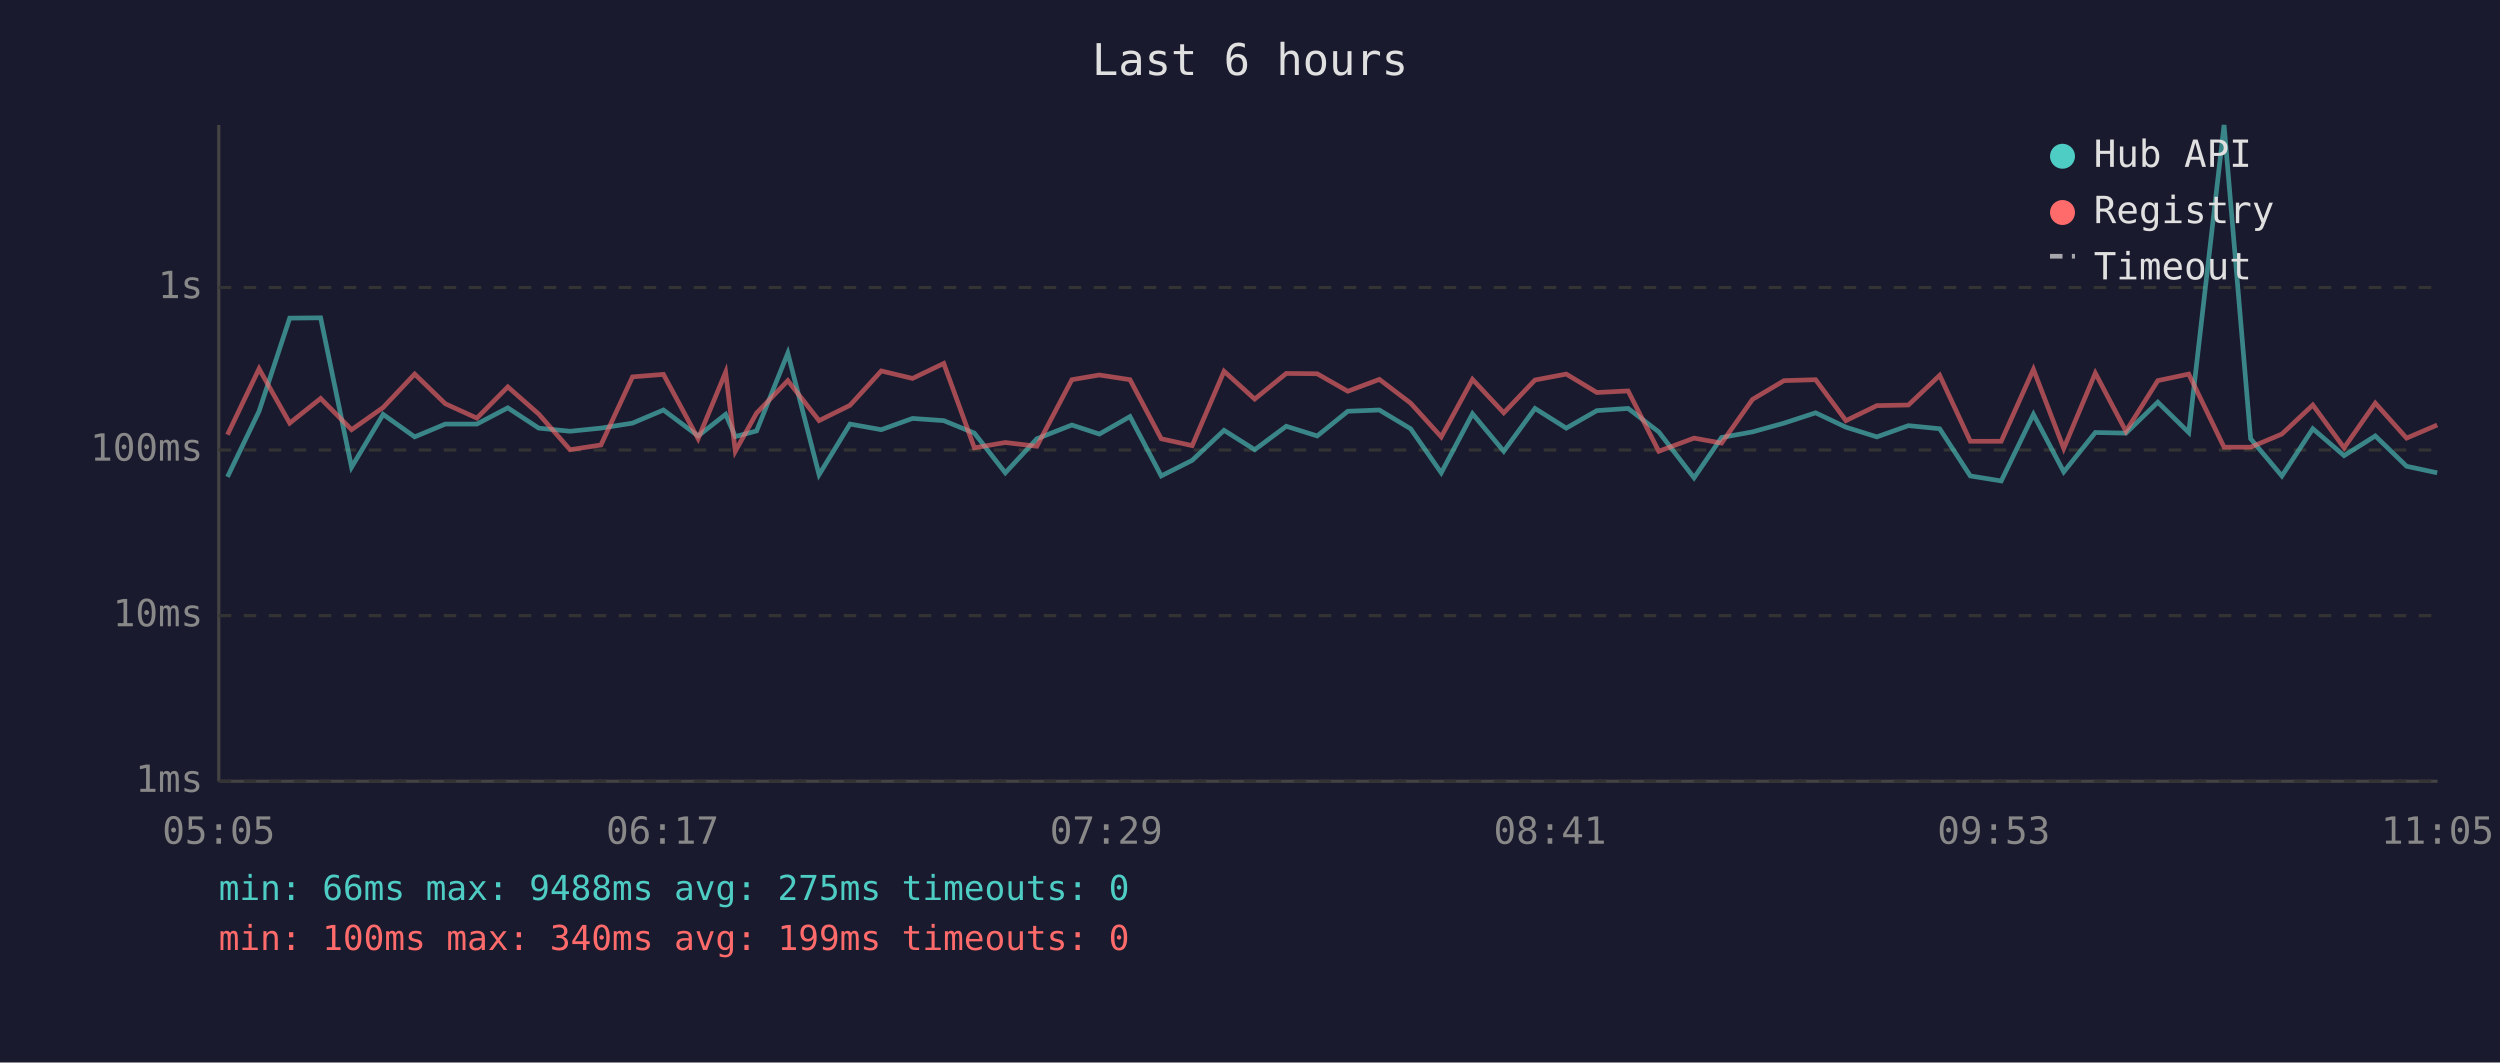
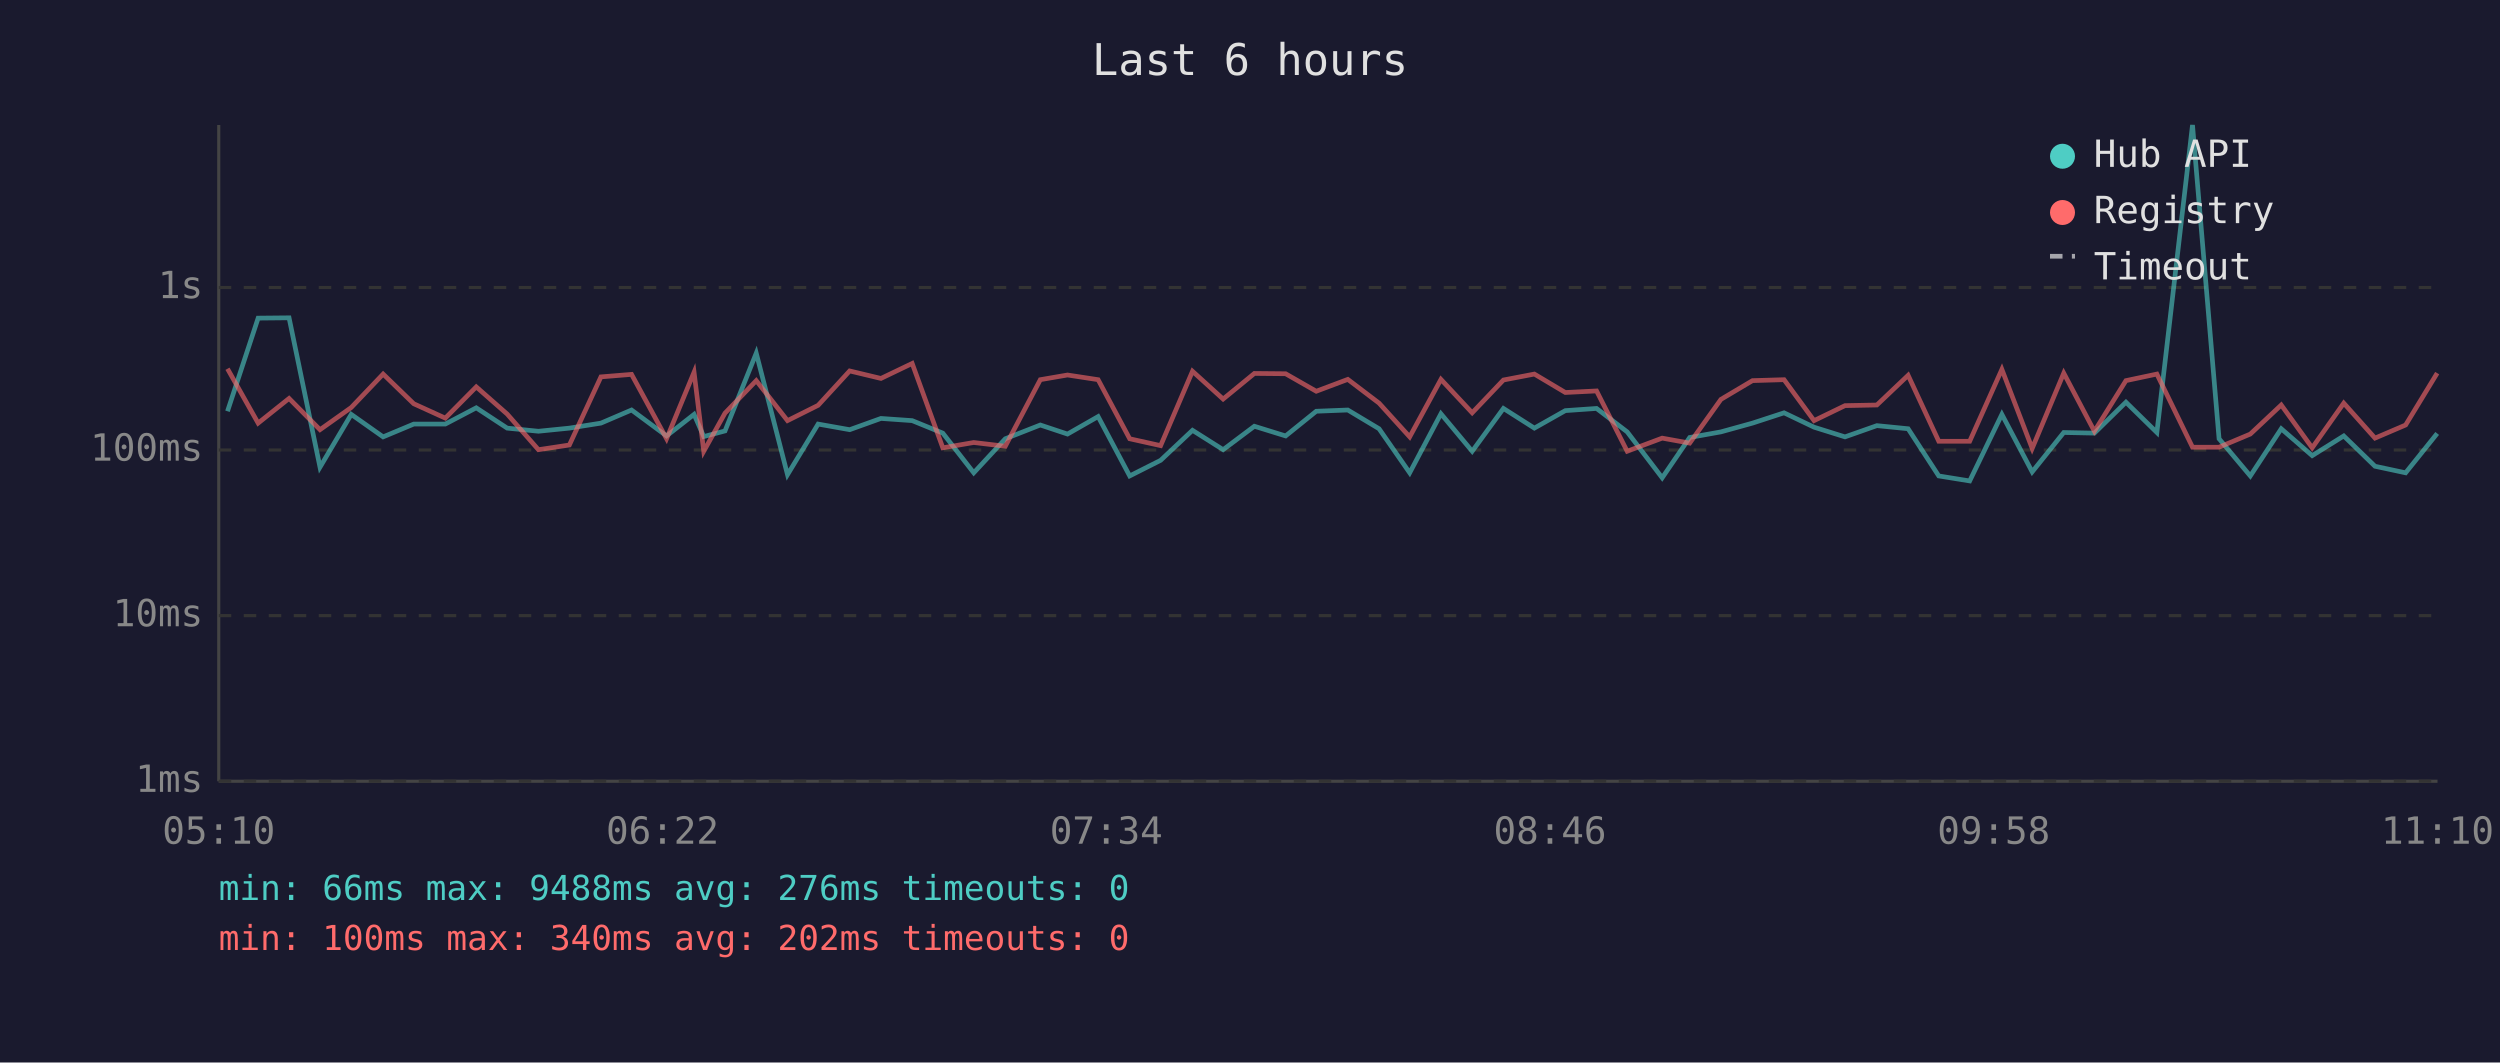
<svg xmlns="http://www.w3.org/2000/svg" viewBox="0 0 800 340" font-family="monospace" font-size="12">
  <rect width="800" height="340" fill="#1a1a2e" />
  <text x="400" y="24" fill="#e0e0e0" font-size="14" text-anchor="middle">Last 6 hours</text>
  <line x1="70" y1="40" x2="70" y2="250" stroke="#444" stroke-width="1" />
  <line x1="70" y1="250" x2="780" y2="250" stroke="#444" stroke-width="1" />
  <line x1="70" y1="250" x2="780" y2="250" stroke="#333" stroke-width="1" stroke-dasharray="4" />
  <text x="65" y="250" fill="#888" text-anchor="end" dominant-baseline="middle">1ms</text>
  <line x1="70" y1="197" x2="780" y2="197" stroke="#333" stroke-width="1" stroke-dasharray="4" />
  <text x="65" y="197" fill="#888" text-anchor="end" dominant-baseline="middle">10ms</text>
  <line x1="70" y1="144" x2="780" y2="144" stroke="#333" stroke-width="1" stroke-dasharray="4" />
  <text x="65" y="144" fill="#888" text-anchor="end" dominant-baseline="middle">100ms</text>
  <line x1="70" y1="92" x2="780" y2="92" stroke="#333" stroke-width="1" stroke-dasharray="4" />
  <text x="65" y="92" fill="#888" text-anchor="end" dominant-baseline="middle">1s</text>
-   <text x="70" y="270" fill="#888" text-anchor="middle">05:05</text>
-   <text x="212" y="270" fill="#888" text-anchor="middle">06:17</text>
-   <text x="354" y="270" fill="#888" text-anchor="middle">07:29</text>
-   <text x="496" y="270" fill="#888" text-anchor="middle">08:41</text>
-   <text x="638" y="270" fill="#888" text-anchor="middle">09:53</text>
-   <text x="780" y="270" fill="#888" text-anchor="middle">11:05</text>
-   <polyline points="72.8,152.6 82.9,131.6 92.7,101.8 102.6,101.7 112.5,149.5 122.6,132.6 132.7,139.8 142.5,135.7 152.6,135.7 162.5,130.5 172.4,137.0 182.4,138.0 192.3,137.0 202.4,135.4 212.3,131.2 223.4,139.5 232.2,132.6 235.3,139.7 242.1,137.9 252.1,113.0 262.1,151.9 272.0,135.7 282.0,137.5 292.0,133.9 302.0,134.6 311.8,138.6 321.7,151.3 331.8,140.4 343.0,136.0 351.8,138.9 361.6,133.3 371.6,152.3 381.5,147.3 391.7,137.7 401.5,143.9 411.6,136.4 421.5,139.5 431.3,131.6 441.4,131.2 451.4,137.2 461.2,151.3 471.2,132.4 481.2,144.4 491.2,130.7 501.2,137.0 511.0,131.4 521.0,130.7 530.8,138.2 542.1,152.9 550.9,140.0 560.8,138.2 570.9,135.4 581.0,132.1 590.7,136.7 600.6,139.8 610.7,136.2 620.7,137.2 630.5,152.3 640.4,153.9 650.7,132.6 660.4,151.0 670.5,138.4 680.3,138.6 690.5,128.7 700.4,138.4 711.7,40.0 720.2,140.4 730.2,152.3 740.1,137.2 750.1,145.8 760.1,139.5 770.1,149.2 779.9,151.3" fill="none" stroke="#4ecdc4" stroke-width="1.5" opacity="0.6" />
-   <polyline points="72.8,139.1 82.9,118.0 92.7,135.4 102.6,127.5 112.5,137.5 122.6,130.4 132.7,119.7 142.5,129.2 152.6,133.8 162.5,123.8 172.4,132.5 182.4,143.9 192.3,142.4 202.4,120.6 212.3,119.8 223.4,140.4 232.2,119.1 235.3,144.4 242.1,132.2 252.1,121.8 262.1,134.6 272.0,129.7 282.0,118.7 292.0,121.1 302.0,116.3 311.8,143.3 321.7,141.6 331.8,142.8 343.0,121.5 351.8,120.0 361.6,121.5 371.6,140.4 381.5,142.6 391.7,118.8 401.5,127.7 411.6,119.5 421.5,119.6 431.3,125.2 441.4,121.4 451.4,129.0 461.2,139.8 471.2,121.4 481.2,132.1 491.2,121.6 501.2,119.7 511.0,125.6 521.0,125.1 530.8,144.4 542.1,140.2 550.9,141.8 560.8,127.8 570.9,121.8 581.0,121.5 590.7,134.6 600.6,129.8 610.7,129.6 620.7,120.1 630.5,141.2 640.4,141.2 650.7,118.2 660.4,143.5 670.5,119.4 680.3,138.0 690.5,121.8 700.4,119.7 711.7,143.1 720.2,143.1 730.2,138.9 740.1,129.6 750.1,143.3 760.1,129.0 770.1,140.2 779.9,136.0" fill="none" stroke="#ff6b6b" stroke-width="1.5" opacity="0.6" />
+   <text x="70" y="270" fill="#888" text-anchor="middle">05:10</text>
+   <text x="212" y="270" fill="#888" text-anchor="middle">06:22</text>
+   <text x="354" y="270" fill="#888" text-anchor="middle">07:34</text>
+   <text x="496" y="270" fill="#888" text-anchor="middle">08:46</text>
+   <text x="638" y="270" fill="#888" text-anchor="middle">09:58</text>
+   <text x="780" y="270" fill="#888" text-anchor="middle">11:10</text>
+   <polyline points="72.8,131.6 82.6,101.8 92.5,101.7 102.4,149.5 112.4,132.6 122.6,139.8 132.4,135.7 142.5,135.7 152.4,130.5 162.3,137.0 172.3,138.0 182.2,137.0 192.3,135.4 202.1,131.2 213.3,139.5 222.1,132.6 225.2,139.7 232.0,137.9 242.0,113.0 252.0,151.9 261.8,135.7 271.9,137.5 281.9,133.9 291.9,134.6 301.7,138.6 311.6,151.3 321.7,140.4 332.9,136.0 341.6,138.9 351.4,133.3 361.5,152.3 371.4,147.3 381.6,137.7 391.4,143.9 401.4,136.4 411.4,139.5 421.2,131.6 431.3,131.2 441.3,137.2 451.1,151.3 461.1,132.4 471.1,144.4 481.1,130.7 491.0,137.0 500.9,131.4 510.9,130.7 520.7,138.2 531.9,152.9 540.7,140.0 550.7,138.2 560.8,135.4 570.9,132.1 580.5,136.7 590.4,139.8 600.6,136.2 610.6,137.2 620.4,152.3 630.3,153.9 640.6,132.6 650.3,151.0 660.4,138.4 670.2,138.6 680.3,128.7 690.2,138.4 701.6,40.0 710.1,140.4 720.1,152.3 730.0,137.2 739.9,145.8 750.0,139.5 760.0,149.2 769.8,151.3 779.9,138.7" fill="none" stroke="#4ecdc4" stroke-width="1.5" opacity="0.6" />
+   <polyline points="72.8,118.0 82.6,135.4 92.5,127.5 102.4,137.5 112.4,130.4 122.6,119.7 132.4,129.2 142.5,133.8 152.4,123.8 162.3,132.5 172.3,143.9 182.2,142.4 192.3,120.6 202.1,119.8 213.3,140.4 222.1,119.1 225.2,144.4 232.0,132.2 242.0,121.8 252.0,134.6 261.8,129.7 271.9,118.7 281.9,121.1 291.9,116.3 301.7,143.3 311.6,141.6 321.7,142.8 332.9,121.5 341.6,120.0 351.4,121.5 361.5,140.4 371.4,142.6 381.6,118.8 391.4,127.7 401.4,119.5 411.4,119.6 421.2,125.2 431.3,121.4 441.3,129.0 451.1,139.8 461.1,121.4 471.1,132.1 481.1,121.6 491.0,119.7 500.9,125.6 510.9,125.1 520.7,144.4 531.9,140.2 540.7,141.8 550.7,127.8 560.8,121.8 570.9,121.5 580.5,134.6 590.4,129.8 600.6,129.6 610.6,120.1 620.4,141.2 630.3,141.2 640.6,118.2 650.3,143.5 660.4,119.4 670.2,138.0 680.3,121.8 690.2,119.7 701.6,143.1 710.1,143.1 720.1,138.9 730.0,129.6 739.9,143.3 750.0,129.0 760.0,140.2 769.8,136.0 779.9,119.4" fill="none" stroke="#ff6b6b" stroke-width="1.5" opacity="0.6" />
  <circle cx="660" cy="50" r="4" fill="#4ecdc4" />
  <text x="670" y="50" fill="#e0e0e0" dominant-baseline="middle">Hub API</text>
  <circle cx="660" cy="68" r="4" fill="#ff6b6b" />
  <text x="670" y="68" fill="#e0e0e0" dominant-baseline="middle">Registry</text>
  <line x1="656" y1="82" x2="664" y2="82" stroke="#e0e0e0" stroke-width="1.5" stroke-dasharray="4,3" opacity="0.7" />
  <text x="670" y="86" fill="#e0e0e0" dominant-baseline="middle">Timeout</text>
-   <text x="70" y="288" fill="#4ecdc4" font-size="11">min: 66ms  max: 9488ms  avg: 275ms  timeouts: 0</text>
-   <text x="70" y="304" fill="#ff6b6b" font-size="11">min: 100ms  max: 340ms  avg: 199ms  timeouts: 0</text>
+   <text x="70" y="288" fill="#4ecdc4" font-size="11">min: 66ms  max: 9488ms  avg: 276ms  timeouts: 0</text>
+   <text x="70" y="304" fill="#ff6b6b" font-size="11">min: 100ms  max: 340ms  avg: 202ms  timeouts: 0</text>
</svg>
